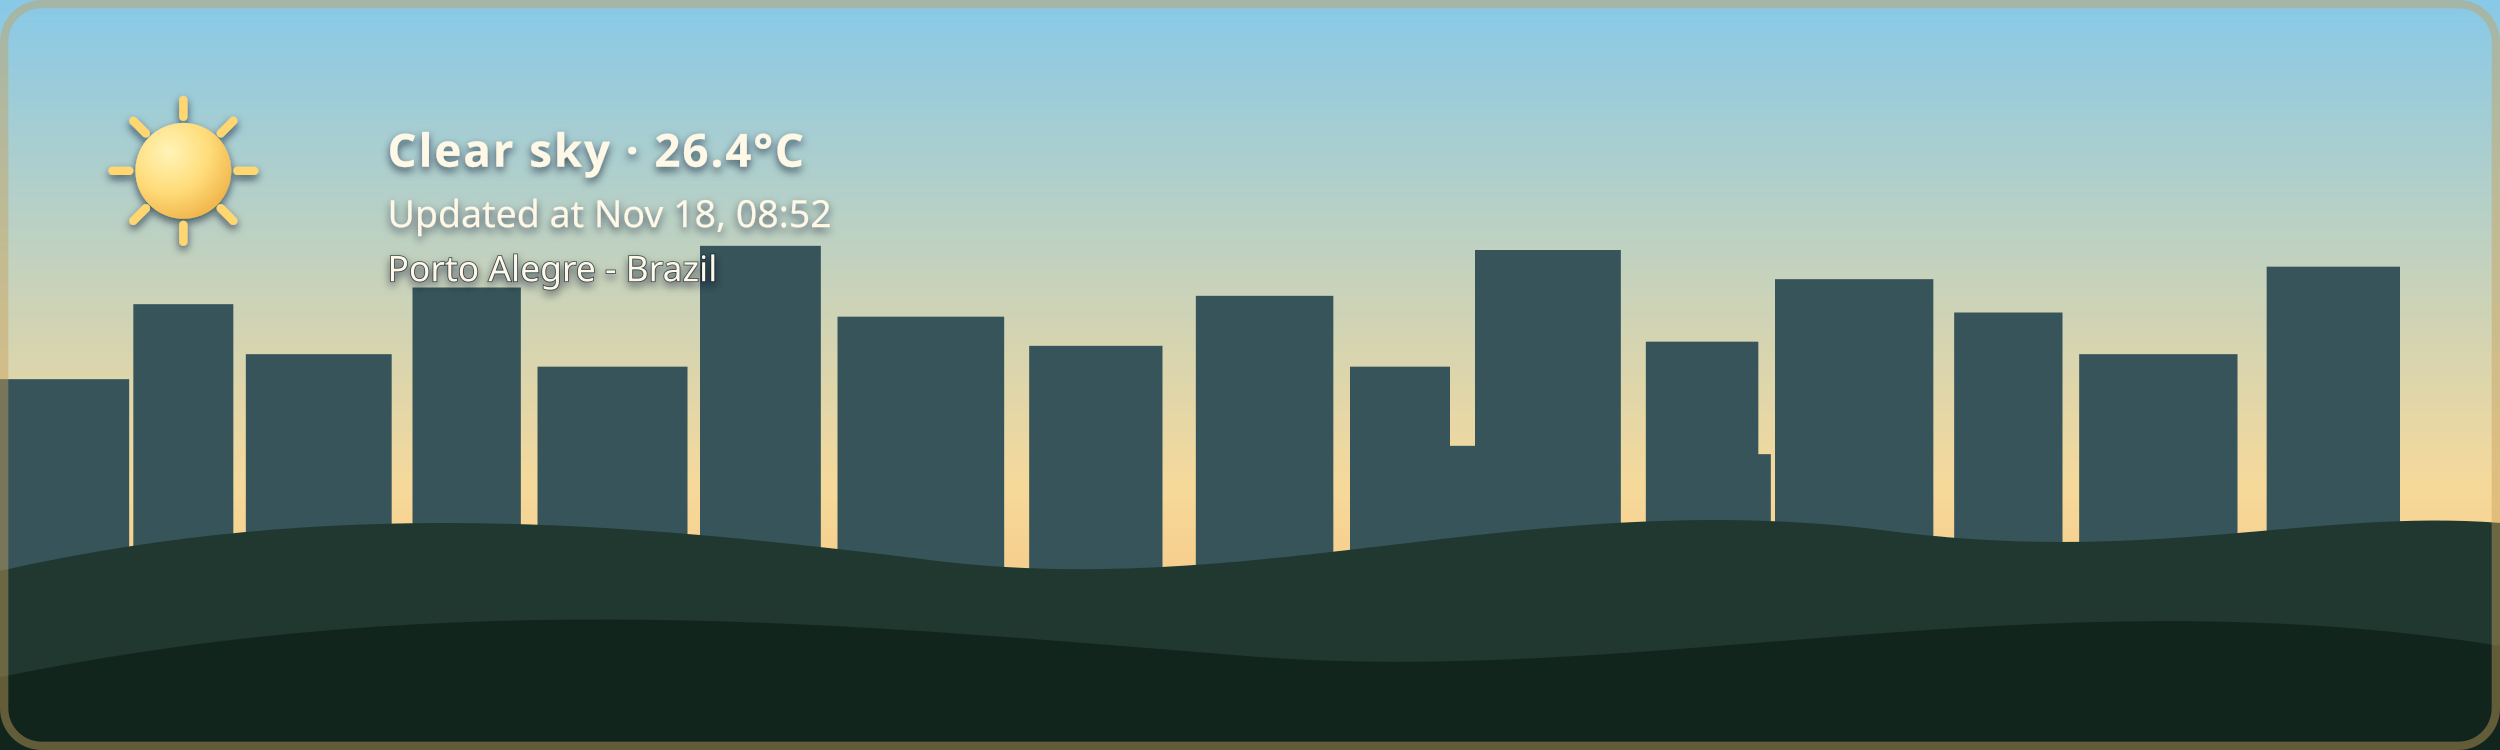
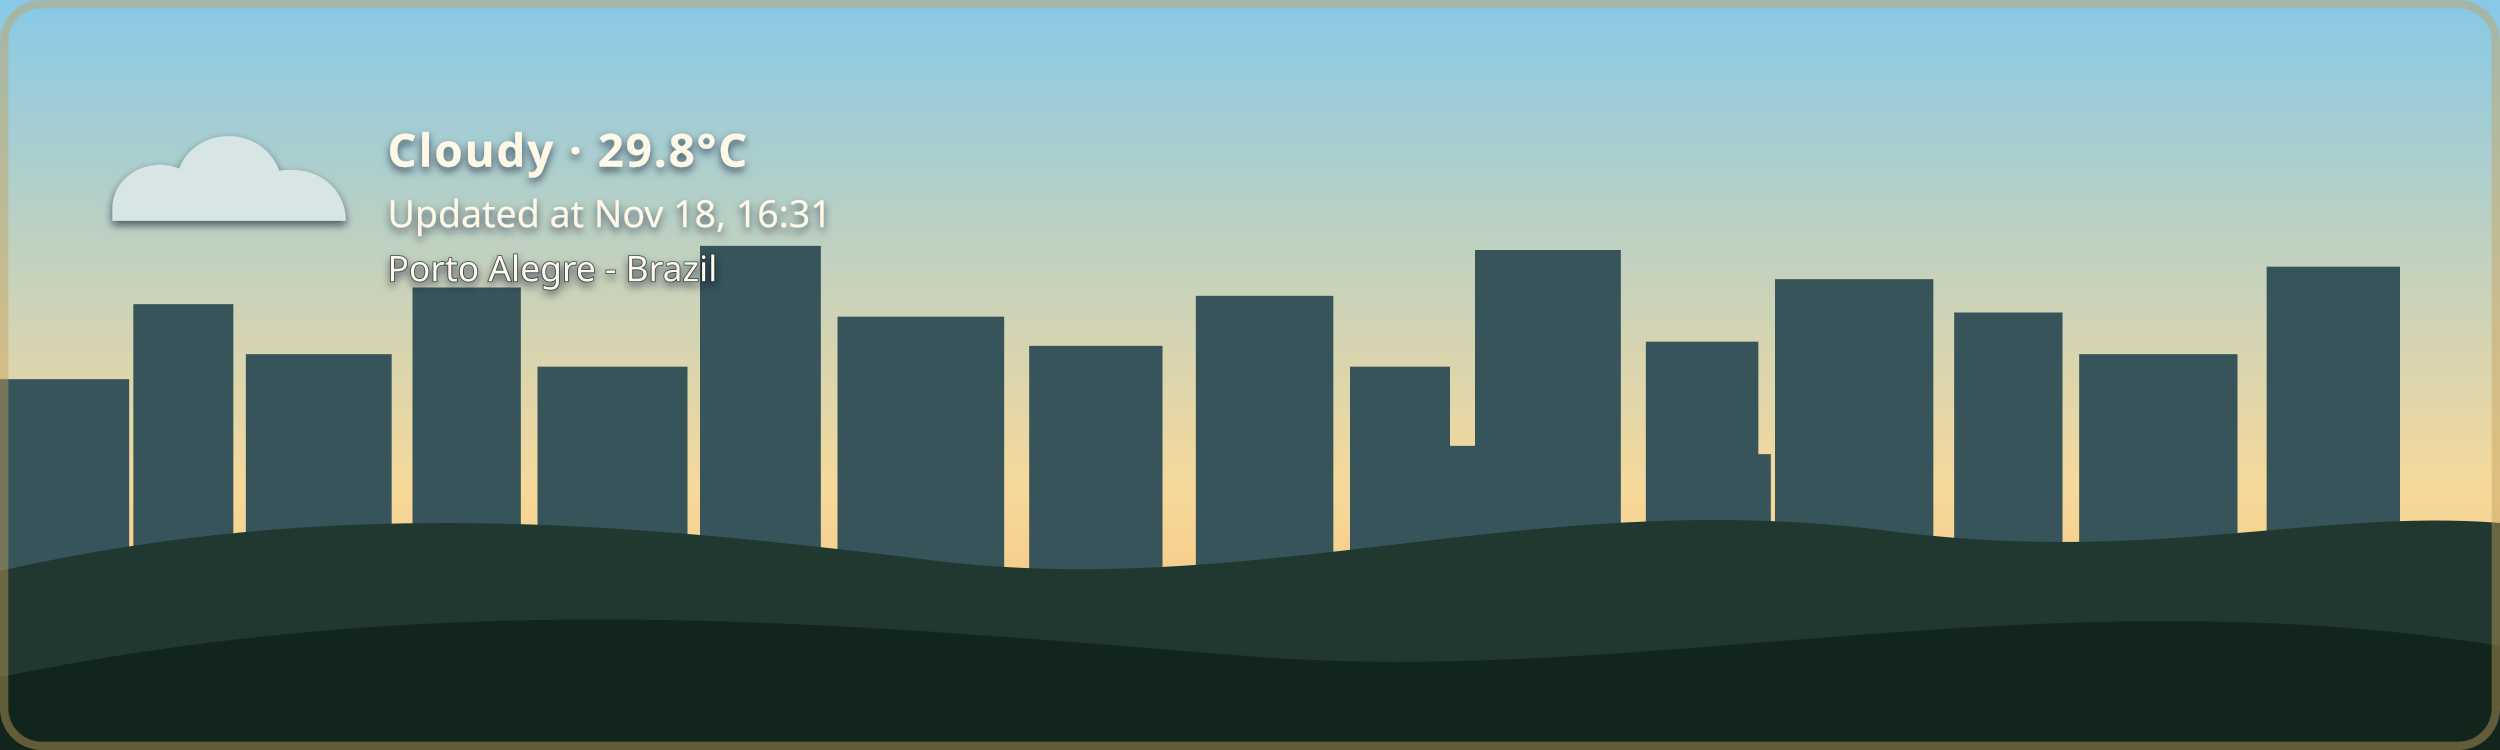
- <svg xmlns="http://www.w3.org/2000/svg" width="1200" height="360" viewBox="0 0 1200 360" role="img" aria-labelledby="title description" class="github-time-day weather-clear alert-none" data-temperature="26.4°C" lang="en-US">
+ <svg xmlns="http://www.w3.org/2000/svg" width="1200" height="360" viewBox="0 0 1200 360" role="img" aria-labelledby="title description" class="github-time-day weather-cloudy alert-none" data-temperature="29.8°C" lang="en-US">
  <defs>
    <linearGradient id="daySky" x1="0" y1="0" x2="0" y2="1">
      <stop offset="0%" stop-color="#87c9e8" />
      <stop offset="65%" stop-color="#f6d99a" />
      <stop offset="100%" stop-color="#f4b66e" />
    </linearGradient>
    <linearGradient id="sunsetSky" x1="0" y1="0" x2="0" y2="1">
      <stop offset="0%" stop-color="#4d568f" />
      <stop offset="55%" stop-color="#d46a66" />
      <stop offset="100%" stop-color="#f4a259" />
    </linearGradient>
    <linearGradient id="nightSky" x1="0" y1="0" x2="0" y2="1">
      <stop offset="0%" stop-color="#071426" />
      <stop offset="60%" stop-color="#102c46" />
      <stop offset="100%" stop-color="#244b4a" />
    </linearGradient>
    <linearGradient id="dawnSky" x1="0" y1="0" x2="0" y2="1">
      <stop offset="0%" stop-color="#766b9f" />
      <stop offset="55%" stop-color="#d7939b" />
      <stop offset="100%" stop-color="#f4c280" />
    </linearGradient>
    <radialGradient id="weatherSunFill" cx="35%" cy="30%" r="72%">
      <stop offset="0%" stop-color="#fff4b8" />
      <stop offset="58%" stop-color="#ffdc7a" />
      <stop offset="100%" stop-color="#f2b84f" />
    </radialGradient>
    <linearGradient id="weatherMoonFill" x1="0" y1="0" x2="1" y2="1">
      <stop offset="0%" stop-color="#fff4bd" />
      <stop offset="62%" stop-color="#ffe08a" />
      <stop offset="100%" stop-color="#e9b957" />
    </linearGradient>
    <filter id="weatherContentShadow" x="-20" y="-20" width="500" height="180" filterUnits="userSpaceOnUse">
      <feGaussianBlur in="SourceAlpha" stdDeviation="2" result="shadowBlur" />
      <feOffset in="shadowBlur" dx="0" dy="2" result="shadowOffset" />
      <feFlood flood-color="#071426" flood-opacity="0.65" result="shadowColor" />
      <feComposite in="shadowColor" in2="shadowOffset" operator="in" result="shadow" />
      <feMerge>
        <feMergeNode in="shadow" />
        <feMergeNode in="SourceGraphic" />
      </feMerge>
    </filter>
  </defs>
  <style>
    /* The sky state is updated by the GitHub Action based on local time. */

    .sky {
      animation: none !important;
    }

    .github-time-day .day-sky,
    .github-time-sunset .sunset-sky,
    .github-time-night .night-sky,
    .github-time-dawn .dawn-sky {
      opacity: 1;
    }

    .github-time-day .sunset-sky,
    .github-time-day .night-sky,
    .github-time-day .dawn-sky,
    .github-time-sunset .day-sky,
    .github-time-sunset .night-sky,
    .github-time-sunset .dawn-sky,
    .github-time-night .day-sky,
    .github-time-night .sunset-sky,
    .github-time-night .dawn-sky,
    .github-time-dawn .day-sky,
    .github-time-dawn .sunset-sky,
    .github-time-dawn .night-sky {
      opacity: 0;
    }

    .github-time-day .day-sky,
    .github-time-sunset .sunset-sky,
    .github-time-night .night-sky,
    .github-time-dawn .dawn-sky {
      animation: sky-fade-in 2.5s ease both !important;
    }

    .weather-effect {
      display: none;
    }

    .github-time-night.weather-clear .weather-moon,
    .github-time-day.weather-clear .weather-sun,
    .github-time-sunset.weather-clear .weather-sun,
    .github-time-dawn.weather-clear .weather-sun,
    .weather-cloudy .weather-cloud,
    .weather-rain .weather-cloud,
    .weather-rain .weather-rainfall,
    .weather-wind-rain .weather-cloud,
    .weather-wind-rain .weather-wind,
    .weather-wind-rain .weather-wind-rainfall,
    .weather-storm .weather-cloud,
    .weather-storm .weather-rainfall,
    .weather-storm .weather-lightning,
    .weather-snow .weather-cloud,
    .weather-snow .weather-snowfall {
      display: block;
    }

    .weather-sun {
      transform-box: fill-box;
      transform-origin: center;
      animation: weather-pulse 4s ease-in-out infinite;
    }

    .weather-moon {
      animation: moon-glow 4s ease-in-out infinite;
    }

    .weather-cloud path {
      animation: cloud-drift 8s ease-in-out infinite alternate;
    }

    .weather-rainfall path {
      animation: rain-fall 1.4s linear infinite;
    }

    .weather-rainfall path:nth-child(2) {
      animation-delay: 0.35s;
    }

    .weather-rainfall path:nth-child(3) {
      animation-delay: 0.7s;
    }

    .weather-wind-rainfall path {
      animation: wind-rain-fall 1.15s linear infinite;
    }

    .weather-wind-rainfall path:nth-child(2) {
      animation-delay: 0.3s;
    }

    .weather-wind-rainfall path:nth-child(3) {
      animation-delay: 0.6s;
    }

    .weather-wind path {
      animation: wind-sweep 1.8s ease-in-out infinite;
    }

    .weather-wind path:nth-child(2) {
      animation-delay: 0.45s;
    }

    .weather-snowfall circle {
      animation: snow-fall 3s ease-in-out infinite;
    }

    .weather-snowfall circle:nth-child(2) {
      animation-delay: 1s;
    }

    .weather-snowfall circle:nth-child(3) {
      animation-delay: 2s;
    }

    .weather-lightning {
      animation: lightning-flash 4s ease-in-out infinite;
    }

    svg.github-time-day .city-back,
    svg.github-time-day .city-mid {
      fill: #36545a;
    }

    svg.github-time-sunset .city-back,
    svg.github-time-sunset .city-mid {
      fill: #303247;
    }

    svg.github-time-night .city-back,
    svg.github-time-night .city-mid {
      fill: #08131d;
    }

    svg.github-time-dawn .city-back,
    svg.github-time-dawn .city-mid {
      fill: #404158;
    }

    .city-window {
      opacity: 0;
      fill: #f8d97a;
    }

    svg.github-time-night .city-window,
    svg.github-time-dawn .city-window,
    svg.github-time-sunset .city-window {
      opacity: 0.9;
    }

    .city-window rect {
      animation: city-window-toggle-a 20s steps(1, end) infinite;
    }

    .city-window rect:nth-child(3n) {
      animation-name: city-window-toggle-b;
      animation-delay: -4s;
    }

    .city-window rect:nth-child(4n) {
      animation-name: city-window-toggle-c;
      animation-delay: -9s;
    }

    .city-window rect:nth-child(5n) {
      animation-name: city-window-toggle-d;
      animation-delay: -13s;
    }

    .city-window rect:nth-child(7n) {
      animation-name: city-window-toggle-e;
      animation-delay: -17s;
    }

    #weather-alert-level,
    #weather-alert-detail {
      display: none;
    }

    svg.alert-yellow #weather-alert-level,
    svg.alert-yellow #weather-alert-detail,
    svg.alert-orange #weather-alert-level,
    svg.alert-orange #weather-alert-detail,
    svg.alert-red #weather-alert-level,
    svg.alert-red #weather-alert-detail {
      display: block;
    }

    svg.alert-yellow #weather-alert-level {
      fill: #f4d35e;
    }

    svg.alert-yellow #weather-alert-detail {
      fill: #fff3b3;
    }

    svg.alert-orange #weather-alert-level {
      fill: #f9a74f;
    }

    svg.alert-orange #weather-alert-detail {
      fill: #ffd0a0;
    }

    svg.alert-red #weather-alert-level {
      fill: #ff675c;
    }

    svg.alert-red #weather-alert-detail {
      fill: #ffc2bf;
    }

    #weather-description,
    #weather-time,
    #weather-alert-level,
    #weather-alert-detail,
    #weather-location {
      animation: info-fade-in 1.5s ease both;
      font-family: sans-serif;
    }

    #weather-description {
      letter-spacing: 0.04em;
    }

    @keyframes sky-fade-in {
      from {
        opacity: 0;
      }

      to {
        opacity: 1;
      }
    }

    @keyframes info-fade-in {
      from {
        opacity: 0;
        transform: translateY(6px);
      }

      to {
        opacity: 1;
        transform: translateY(0);
      }
    }

    @keyframes weather-pulse {
      0%,
      100% {
        opacity: 0.85;
        transform: scale(0.96);
      }

      50% {
        opacity: 1;
        transform: scale(1.04);
      }
    }

    @keyframes moon-glow {
      0%,
      100% {
        opacity: 0.8;
      }

      50% {
        opacity: 1;
      }
    }

    @keyframes cloud-drift {
      from {
        transform: translateX(-5px);
      }

      to {
        transform: translateX(8px);
      }
    }

    @keyframes rain-fall {
      0% {
        opacity: 0;
        transform: translateY(-7px);
      }

      25%,
      75% {
        opacity: 1;
      }

      100% {
        opacity: 0;
        transform: translateY(10px);
      }
    }

    @keyframes wind-rain-fall {
      0% {
        opacity: 0;
        transform: translate(-6px, -5px);
      }

      25%,
      75% {
        opacity: 1;
      }

      100% {
        opacity: 0;
        transform: translate(8px, 10px);
      }
    }

    @keyframes wind-sweep {
      0%,
      100% {
        opacity: 0.3;
        transform: translateX(-7px);
      }

      50% {
        opacity: 1;
        transform: translateX(6px);
      }
    }

    @keyframes snow-fall {
      0%,
      100% {
        opacity: 0.35;
        transform: translateY(-5px);
      }

      50% {
        opacity: 1;
        transform: translate(5px, 8px);
      }
    }

    @keyframes lightning-flash {
      0%,
      88%,
      100% {
        opacity: 0;
      }

      90%,
      93% {
        opacity: 1;
      }
    }

    @keyframes city-window-toggle-a {
      0%,
      19%,
      61%,
      100% {
        opacity: 1;
      }

      20%,
      60% {
        opacity: 0;
      }
    }

    @keyframes city-window-toggle-b {
      0%,
      34%,
      76%,
      100% {
        opacity: 0;
      }

      35%,
      75% {
        opacity: 1;
      }
    }

    @keyframes city-window-toggle-c {
      0%,
      24%,
      46%,
      100% {
        opacity: 1;
      }

      25%,
      45% {
        opacity: 0;
      }
    }

    @keyframes city-window-toggle-d {
      0%,
      49%,
      86%,
      100% {
        opacity: 1;
      }

      50%,
      85% {
        opacity: 0;
      }
    }

    @keyframes city-window-toggle-e {
      0%,
      14%,
      56%,
      100% {
        opacity: 0;
      }

      15%,
      55% {
        opacity: 1;
      }
    }

    .stars {
      opacity: 0;
    }

    .github-time-sunset .stars,
    .github-time-dawn .stars {
      opacity: 0.35;
    }

    .github-time-night .stars {
      opacity: 1;
    }

    .star {
      animation: twinkle 2.5s ease-in-out infinite;
      transform-box: fill-box;
      transform-origin: center;
    }

    .star:nth-child(2) {
      animation-delay: 0.5s;
    }

    .star:nth-child(3) {
      animation-delay: 1s;
    }

    .star:nth-child(4) {
      animation-delay: 1.5s;
    }

    @keyframes twinkle {
      0%,
      100% {
        opacity: 0.25;
        transform: scale(0.8);
      }

      50% {
        opacity: 1;
        transform: scale(1.25);
      }
    }

    /*
     * Disable animations when the visitor has requested reduced motion.
     */
    @media (prefers-reduced-motion: reduce) {
      .sky,
      .stars,
      .star,
      .weather-sun,
      .weather-moon,
      .weather-cloud path,
      .weather-rainfall path,
      .weather-wind-rainfall path,
      .weather-wind path,
      .weather-snowfall circle,
      .weather-lightning,
      .city-window rect,
      #weather-description,
      #weather-time,
      #weather-alert-level,
      #weather-alert-detail,
      #weather-location {
        animation: none !important;
      }
    }
  </style>
  <g id="skies">
    <rect class="sky day-sky" width="1200" height="360" fill="url(#daySky)" />
    <rect class="sky sunset-sky" width="1200" height="360" fill="url(#sunsetSky)" />
    <rect class="sky night-sky" width="1200" height="360" fill="url(#nightSky)" />
    <rect class="sky dawn-sky" width="1200" height="360" fill="url(#dawnSky)" />
  </g>
  <g class="stars" fill="#ffe8a3">
    <circle class="star" cx="130" cy="60" r="3" />
    <circle class="star" cx="290" cy="95" r="2" />
    <circle class="star" cx="480" cy="48" r="4" />
    <circle class="star" cx="670" cy="88" r="2.5" />
    <circle class="star" cx="860" cy="55" r="3" />
    <circle class="star" cx="1050" cy="105" r="2" />
  </g>
  <g class="city-shape">
    <g class="city-back">
      <rect x="0" y="182" width="62" height="94" />
      <rect x="64" y="146" width="48" height="130" />
      <rect x="118" y="170" width="70" height="106" />
      <rect x="198" y="138" width="52" height="138" />
      <rect x="258" y="176" width="72" height="100" />
      <rect x="336" y="118" width="58" height="158" />
      <rect x="402" y="152" width="80" height="124" />
      <rect x="494" y="166" width="64" height="110" />
      <rect x="574" y="142" width="66" height="134" />
      <rect x="648" y="176" width="48" height="100" />
      <rect x="708" y="120" width="70" height="156" />
      <rect x="790" y="164" width="54" height="112" />
      <rect x="852" y="134" width="76" height="142" />
      <rect x="938" y="150" width="52" height="126" />
      <rect x="998" y="170" width="76" height="106" />
      <rect x="1088" y="128" width="64" height="148" />
    </g>
    <g class="city-mid">
      <rect x="24" y="226" width="28" height="50" />
      <rect x="88" y="210" width="18" height="66" />
      <rect x="148" y="218" width="22" height="58" />
      <rect x="214" y="206" width="22" height="70" />
      <rect x="282" y="210" width="18" height="66" />
      <rect x="362" y="206" width="22" height="70" />
      <rect x="430" y="220" width="18" height="56" />
      <rect x="528" y="220" width="20" height="56" />
      <rect x="606" y="214" width="22" height="62" />
      <rect x="690" y="214" width="18" height="62" />
      <rect x="754" y="208" width="18" height="68" />
      <rect x="830" y="218" width="20" height="58" />
      <rect x="892" y="214" width="18" height="62" />
      <rect x="960" y="224" width="18" height="52" />
      <rect x="1018" y="218" width="22" height="58" />
      <rect x="1108" y="210" width="18" height="66" />
    </g>
    <g class="city-window">
      <rect x="17" y="194" width="5" height="7" rx="1" />
      <rect x="36" y="230" width="6" height="8" rx="1" />
      <rect x="72" y="161" width="7" height="8" rx="1" />
      <rect x="84" y="218" width="5" height="7" rx="1" />
      <rect x="94" y="191" width="5" height="7" rx="1" />
      <rect x="127" y="181" width="6" height="8" rx="1" />
      <rect x="145" y="222" width="6" height="8" rx="1" />
      <rect x="166" y="207" width="5" height="7" rx="1" />
      <rect x="211" y="151" width="6" height="8" rx="1" />
      <rect x="219" y="218" width="5" height="7" rx="1" />
      <rect x="236" y="190" width="7" height="9" rx="1" />
      <rect x="271" y="188" width="5" height="7" rx="1" />
      <rect x="297" y="226" width="7" height="9" rx="1" />
      <rect x="351" y="132" width="8" height="10" rx="1" />
      <rect x="365" y="217" width="6" height="8" rx="1" />
      <rect x="378" y="166" width="5" height="7" rx="1" />
      <rect x="417" y="174" width="7" height="9" rx="1" />
      <rect x="443" y="229" width="5" height="7" rx="1" />
      <rect x="463" y="192" width="5" height="7" rx="1" />
      <rect x="512" y="179" width="6" height="8" rx="1" />
      <rect x="535" y="231" width="6" height="8" rx="1" />
      <rect x="586" y="153" width="8" height="10" rx="1" />
      <rect x="600" y="221" width="5" height="7" rx="1" />
      <rect x="621" y="187" width="5" height="7" rx="1" />
      <rect x="666" y="194" width="6" height="8" rx="1" />
      <rect x="678" y="223" width="7" height="9" rx="1" />
      <rect x="724" y="139" width="9" height="11" rx="1" />
      <rect x="742" y="209" width="5" height="7" rx="1" />
      <rect x="757" y="177" width="6" height="8" rx="1" />
      <rect x="768" y="215" width="6" height="8" rx="1" />
      <rect x="810" y="183" width="7" height="9" rx="1" />
      <rect x="831" y="205" width="5" height="7" rx="1" />
      <rect x="866" y="147" width="6" height="8" rx="1" />
      <rect x="884" y="213" width="6" height="8" rx="1" />
      <rect x="902" y="176" width="8" height="10" rx="1" />
      <rect x="949" y="164" width="5" height="7" rx="1" />
      <rect x="959" y="220" width="7" height="9" rx="1" />
      <rect x="973" y="199" width="6" height="8" rx="1" />
      <rect x="1012" y="187" width="8" height="10" rx="1" />
      <rect x="1028" y="218" width="5" height="7" rx="1" />
      <rect x="1046" y="178" width="5" height="7" rx="1" />
      <rect x="1098" y="163" width="7" height="9" rx="1" />
      <rect x="1115" y="213" width="6" height="8" rx="1" />
      <rect x="1125" y="145" width="6" height="8" rx="1" />
    </g>
  </g>
  <g transform="translate(54 48)" filter="url(#weatherContentShadow)">
    <g class="weather-effect weather-sun">
      <circle cx="34" cy="34" r="23" fill="url(#weatherSunFill)" />
      <g stroke="#ffd66f" stroke-width="4" stroke-linecap="round">
        <path d="M 34 0 V 8" />
        <path d="M 34 60 V 68" />
        <path d="M 0 34 H 8" />
        <path d="M 60 34 H 68" />
        <path d="M 10 10 L 16 16" />
        <path d="M 52 52 L 58 58" />
        <path d="M 58 10 L 52 16" />
        <path d="M 16 52 L 10 58" />
      </g>
    </g>
    <g class="weather-effect weather-moon">
      <path d="M 54 4 C 38 7, 26 20, 26 36 C 26 53, 39 66, 56 66 C 65 66, 74 62, 80 56 C 76 57, 72 58, 68 58 C 51 58, 38 45, 38 28 C 38 18, 44 9, 54 4 Z" fill="url(#weatherMoonFill)" />
    </g>
    <g class="weather-effect weather-cloud" fill="#d7e5e5">
      <path d="M 0 52 C 0 36, 18 27, 32 33 C 40 12, 72 12, 80 34 C 100 31, 112 44, 112 58 H 0 Z" />
    </g>
    <g class="weather-effect weather-rainfall" stroke="#b9e3ed" stroke-width="4" stroke-linecap="round">
      <path d="M 22 72 l -7 17" />
      <path d="M 52 72 l -7 17" />
      <path d="M 82 72 l -7 17" />
    </g>
    <g class="weather-effect weather-wind-rainfall" stroke="#b9e3ed" stroke-width="4" stroke-linecap="round">
      <path d="M 50 70 l -10 19" />
      <path d="M 75 70 l -10 19" />
      <path d="M 100 70 l -10 19" />
    </g>
    <g class="weather-effect weather-wind" fill="none" stroke="#eef8ff" stroke-width="3.5" stroke-linecap="round">
      <path d="M 2 73 C 12 68, 22 68, 32 72" />
      <path d="M 2 88 C 13 83, 24 83, 34 87" />
    </g>
    <g class="weather-effect weather-lightning" fill="#ffe37b">
      <path d="M 62 68 l -14 27 h 12 l -7 20 l 24 -31 h -13 z" />
    </g>
    <g class="weather-effect weather-snowfall" fill="#eef8ff">
      <circle cx="22" cy="78" r="4" />
      <circle cx="52" cy="91" r="4" />
      <circle cx="82" cy="78" r="4" />
    </g>
-     <text id="weather-description" x="132" y="32" fill="#fff8e7" font-family="sans-serif" font-size="22" font-weight="600">Clear sky · 26.4°C</text>
-     <text id="weather-time" x="132" y="61" fill="#fff8e7" font-family="sans-serif" font-size="18">Updated at Nov 18, 08:52</text>
+     <text id="weather-description" x="132" y="32" fill="#fff8e7" font-family="sans-serif" font-size="22" font-weight="600">Cloudy · 29.8°C</text>
+     <text id="weather-time" x="132" y="61" fill="#fff8e7" font-family="sans-serif" font-size="18">Updated at Nov 18, 16:31</text>
    <text id="weather-alert-level" x="132" y="87" fill="#eaf3ff" font-family="sans-serif" font-size="12" font-weight="700" letter-spacing="1.8" />
    <text id="weather-alert-detail" x="132" y="108" fill="#eef7ff" font-family="sans-serif" font-size="14" opacity="0.9" />
    <text id="weather-location" x="132" y="87" fill="#fff8e7" stroke="#071426" stroke-width="0.8" stroke-opacity="0.65" paint-order="stroke fill" font-family="sans-serif" font-size="17" font-weight="500">Porto Alegre - Brazil</text>
  </g>
  <path d="       M 0 274       C 160 238, 300 251, 440 268       C 600 290, 730 234, 900 254       C 1030 272, 1110 244, 1200 251       L 1200 360       L 0 360       Z     " fill="#20382f" />
  <path d="       M 0 325       C 220 280, 410 300, 600 315       C 790 330, 980 275, 1200 310       L 1200 360       L 0 360       Z     " fill="#12251d" />
  <rect x="2" y="2" width="1196" height="356" rx="18" fill="none" stroke="#c6a15b" stroke-width="4" stroke-opacity="0.45" />
</svg>
